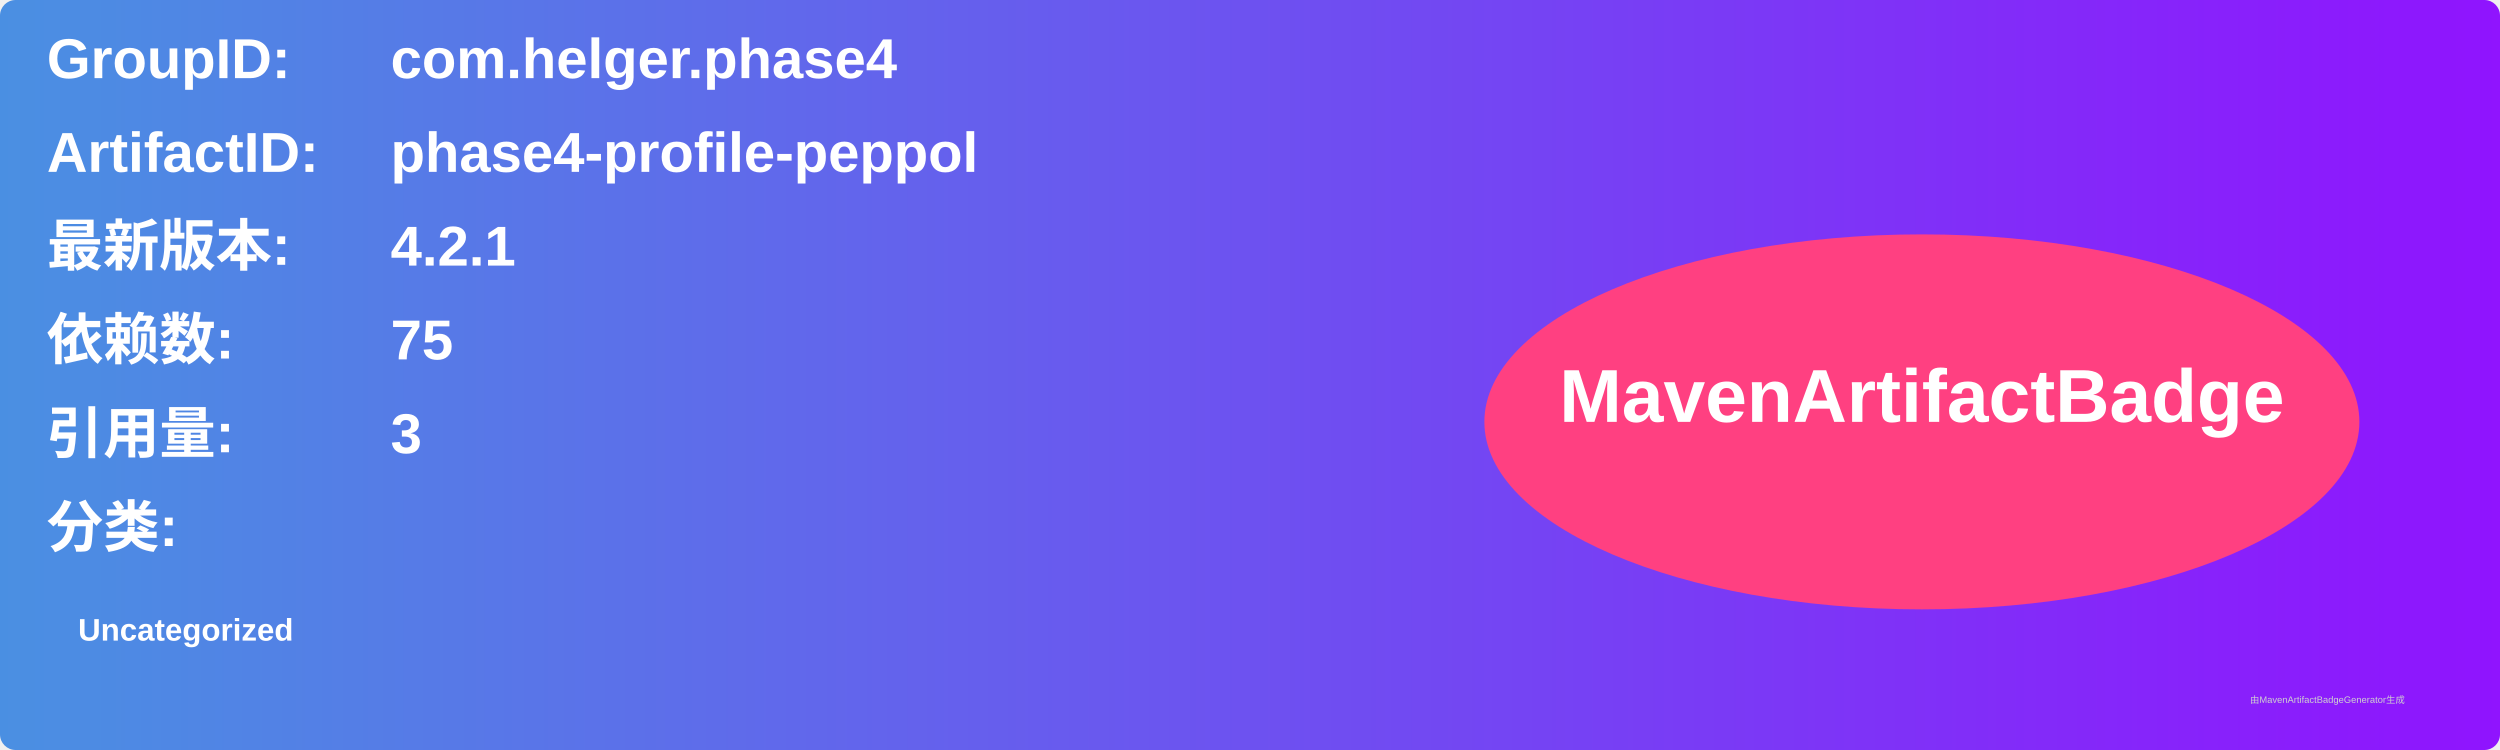
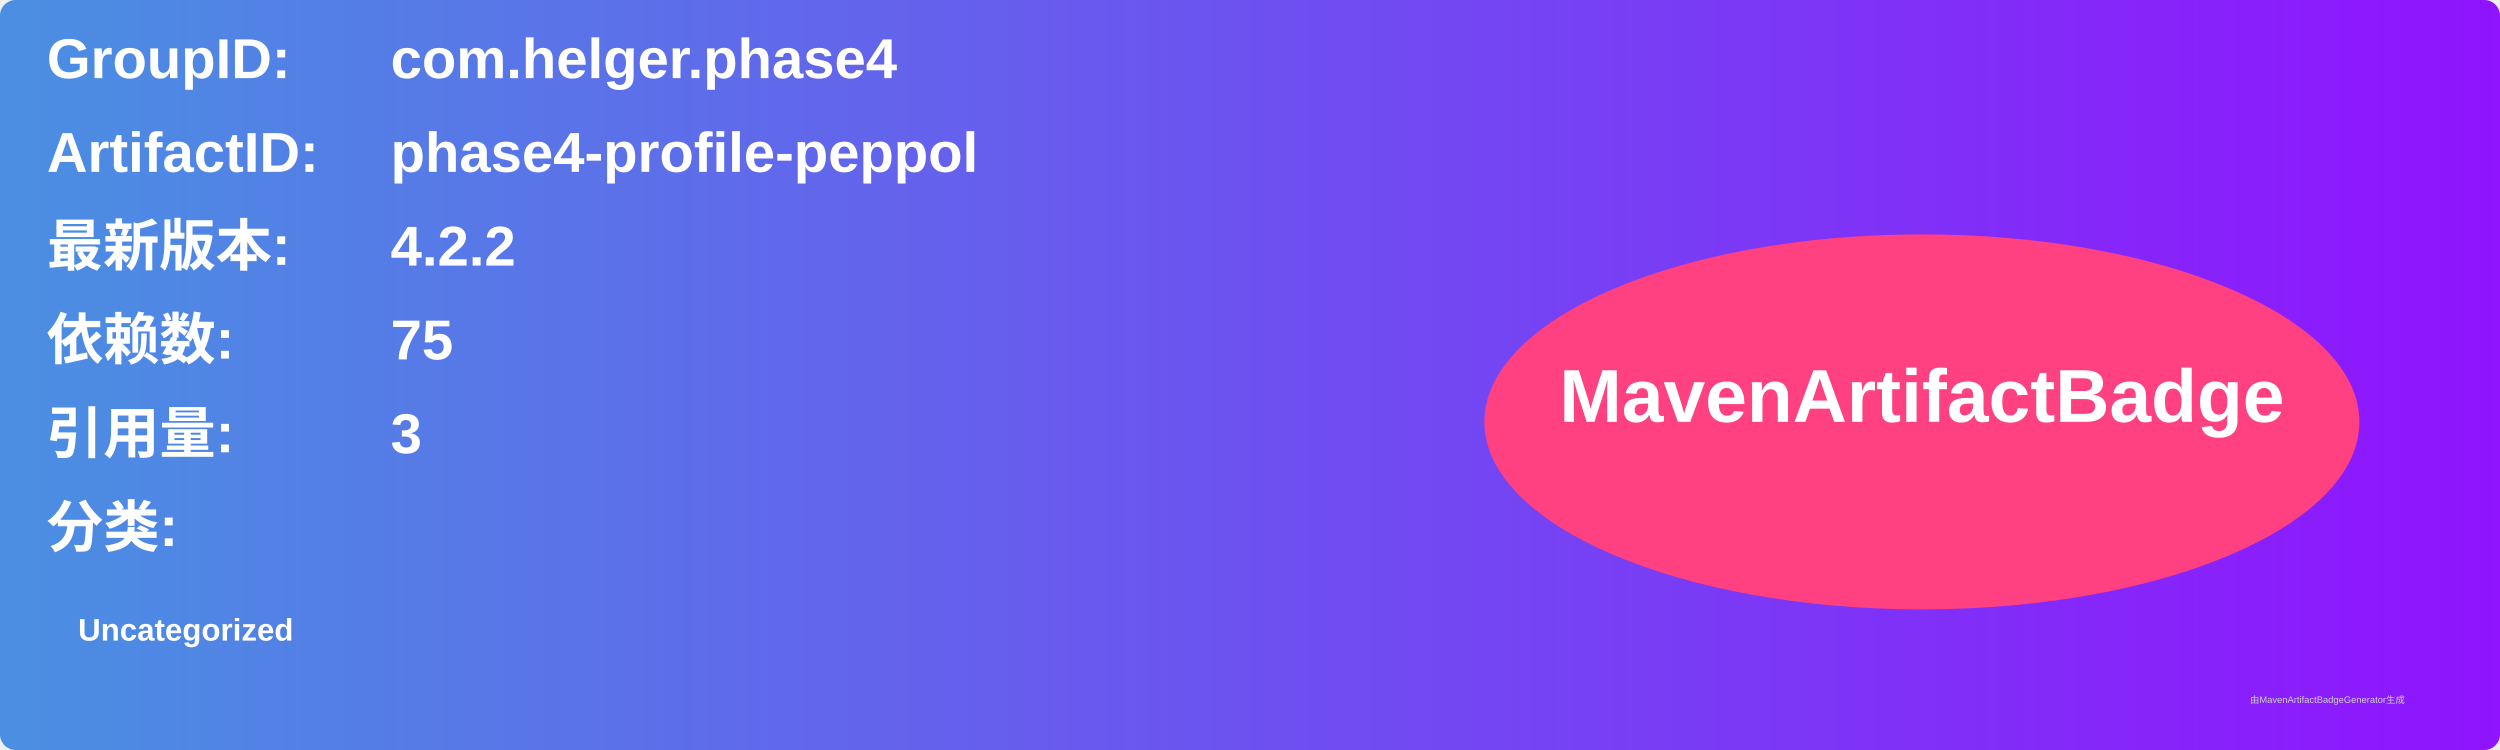
<svg xmlns="http://www.w3.org/2000/svg" width="800" height="240" viewBox="0 0 800 240">
  <linearGradient id="grad" x1="0%" y1="0%" x2="100%" y2="0%">
    <stop offset="0%" stop-color="#4a90e2" />
    <stop offset="100%" stop-color="#9013fe" />
  </linearGradient>
  <rect width="100%" height="100%" rx="5" ry="5" fill="url(#grad)" />
  <g transform="translate(15, 15)">
    <text x="0" y="10" font-family="Arial" font-size="18" fill="white" font-weight="bold" width="260">GroupID:</text>
    <text x="110" y="10" font-family="Arial" font-size="18" fill="white" font-weight="bold" width="460">com.helger.phase4</text>
    <text x="0" y="40" font-family="Arial" font-size="18" fill="white" font-weight="bold" width="260">ArtifactID:</text>
    <text x="110" y="40" font-family="Arial" font-size="18" fill="white" font-weight="bold" width="460">phase4-profile-peppol</text>
    <text x="0" y="70" font-family="Arial" font-size="18" fill="white" font-weight="bold">最新版本:</text>
    <text x="110" y="70" font-family="Arial" font-size="18" fill="white" font-weight="bold">
-       <tspan font-weight="bold">4.2.1</tspan>
+       <tspan font-weight="bold">4.2.2</tspan>
    </text>
    <text x="0" y="100" font-family="Arial" font-size="18" fill="white" font-weight="bold">依赖数: </text>
    <text x="110" y="100" font-family="Arial" font-size="18" fill="white">
      <tspan font-weight="bold">75</tspan>
    </text>
    <text x="0" y="130" font-family="Arial" font-size="18" fill="white" font-weight="bold">引用量: </text>
    <text x="110" y="130" font-family="Arial" font-size="18" fill="white">
      <tspan font-weight="bold">3</tspan>
    </text>
    <text x="0" y="160" font-family="Arial" font-size="18" fill="white" font-weight="bold">分类:</text>
    <text x="10" y="190" font-family="Arial" font-size="10" fill="white">
      <tspan font-weight="bold">Uncategorized</tspan>
    </text>
    <ellipse cx="600" cy="120" rx="140" ry="60" fill="#ff4081" />
    <text x="600" y="120" text-anchor="middle" font-family="Arial" font-size="24" fill="white" font-weight="bold">MavenArtifactBadge</text>
  </g>
  <text x="720" y="225" font-family="Arial" font-size="3" fill="#d0d0d0">由MavenArtifactBadgeGenerator生成</text>
</svg>
